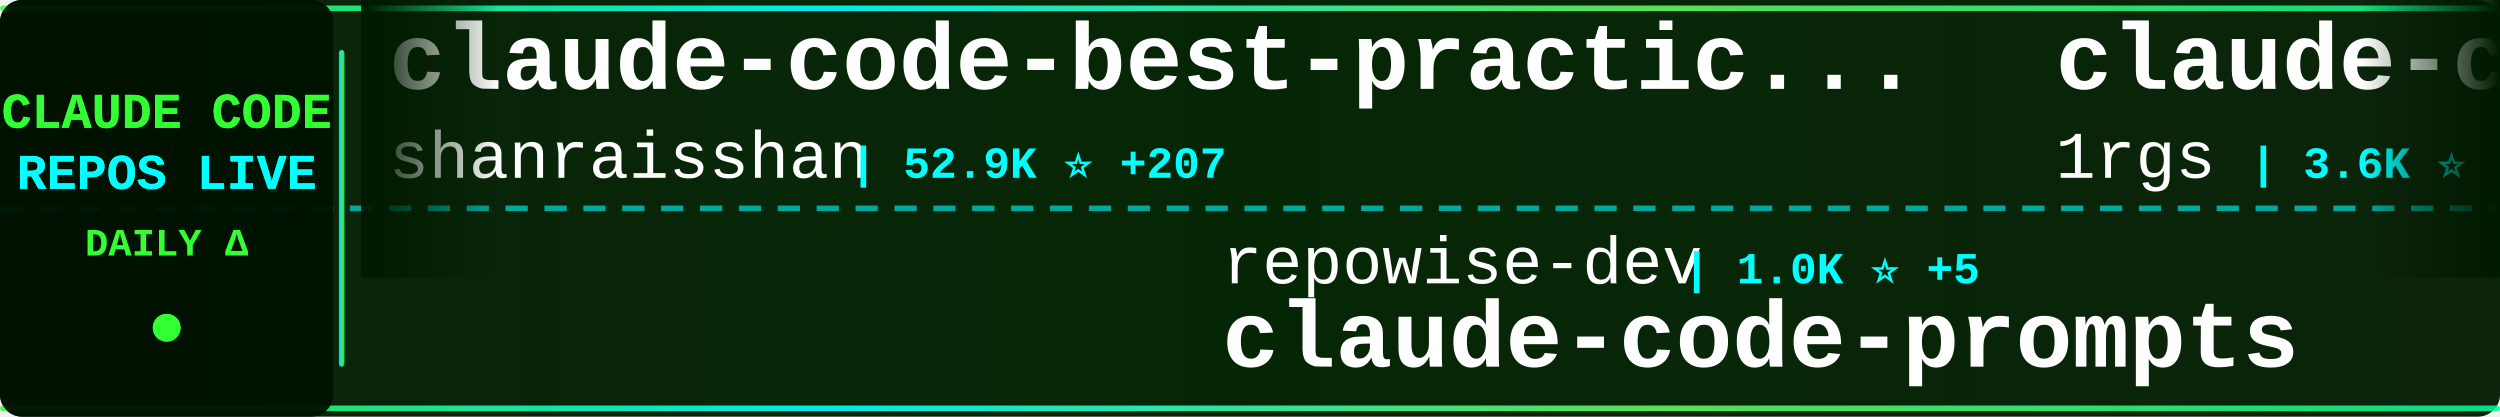
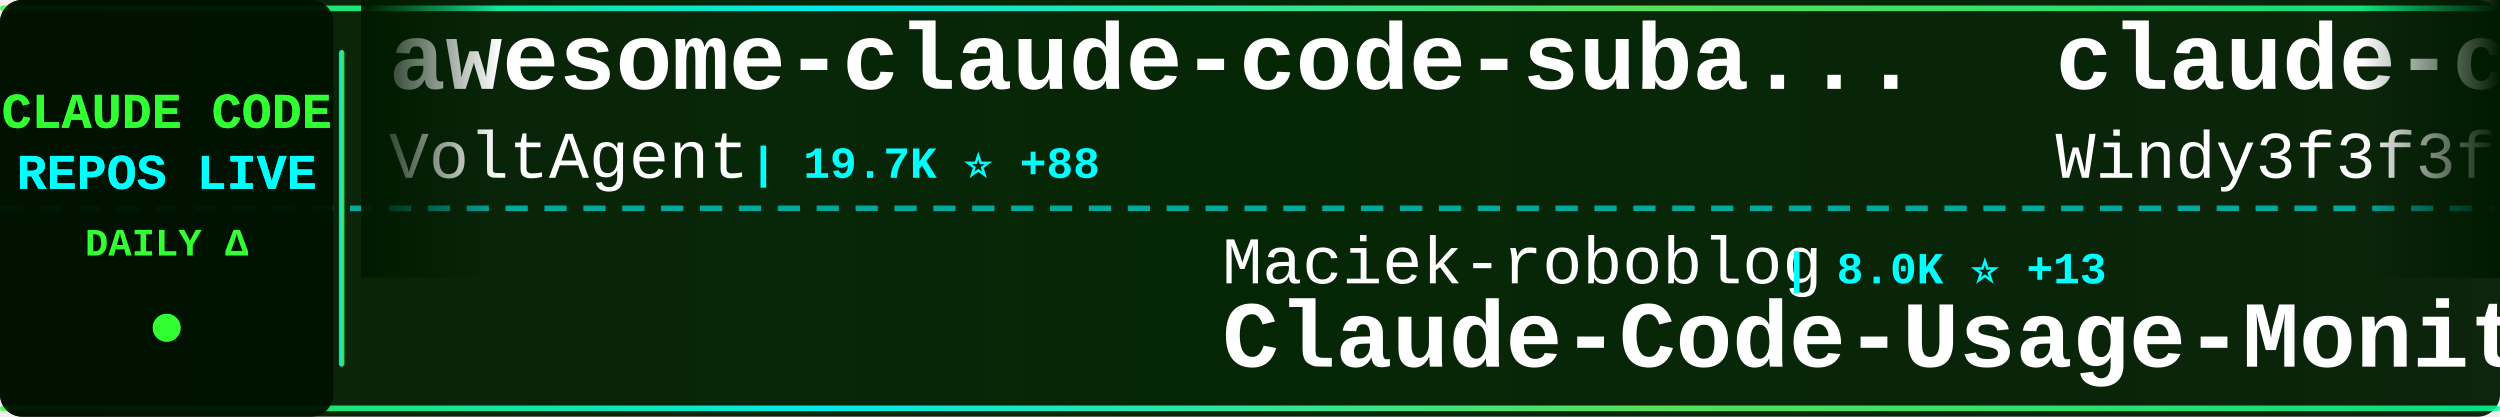
<svg xmlns="http://www.w3.org/2000/svg" width="900" height="150">
  <defs>
    <linearGradient id="tickerBg" x1="0%" y1="0%" x2="100%" y2="0%">
      <stop offset="0%" style="stop-color:#001a00;stop-opacity:0.95" />
      <stop offset="50%" style="stop-color:#002200;stop-opacity:0.98" />
      <stop offset="100%" style="stop-color:#001a00;stop-opacity:0.95" />
    </linearGradient>
    <linearGradient id="borderGrad" x1="0%" y1="0%" x2="100%" y2="0%">
      <stop offset="0%" style="stop-color:#33ff33;stop-opacity:0.85">
        <animate attributeName="stop-opacity" values="0.85;1;0.85" dur="2s" repeatCount="indefinite" />
      </stop>
      <stop offset="33%" style="stop-color:#00ffff;stop-opacity:0.9">
        <animate attributeName="stop-opacity" values="0.9;1;0.9" dur="2.2s" repeatCount="indefinite" />
      </stop>
      <stop offset="66%" style="stop-color:#66ff66;stop-opacity:0.85">
        <animate attributeName="stop-opacity" values="0.85;1;0.85" dur="1.8s" repeatCount="indefinite" />
      </stop>
      <stop offset="100%" style="stop-color:#00ff99;stop-opacity:0.85">
        <animate attributeName="stop-opacity" values="0.85;1;0.85" dur="2s" repeatCount="indefinite" />
      </stop>
    </linearGradient>
    <filter id="textGlow">
      <feGaussianBlur stdDeviation="0.1" result="coloredBlur" />
      <feMerge>
        <feMergeNode in="coloredBlur" />
        <feMergeNode in="SourceGraphic" />
      </feMerge>
    </filter>
    <filter id="metricGlow">
      <feGaussianBlur stdDeviation="0.2" result="coloredBlur" />
      <feMerge>
        <feMergeNode in="coloredBlur" />
        <feMergeNode in="SourceGraphic" />
      </feMerge>
    </filter>
    <linearGradient id="leftFade" x1="0%" y1="0%" x2="100%" y2="0%">
      <stop offset="0%" style="stop-color:#001a00;stop-opacity:1" />
      <stop offset="100%" style="stop-color:#001a00;stop-opacity:0" />
    </linearGradient>
    <linearGradient id="rightFade" x1="0%" y1="0%" x2="100%" y2="0%">
      <stop offset="0%" style="stop-color:#001a00;stop-opacity:0" />
      <stop offset="100%" style="stop-color:#001a00;stop-opacity:1" />
    </linearGradient>
  </defs>
  <rect width="900" height="150" fill="url(#tickerBg)" rx="8" />
  <rect x="0" y="2" width="900" height="2" fill="url(#borderGrad)" rx="1" />
  <rect x="0" y="146" width="900" height="2" fill="url(#borderGrad)" rx="1" />
  <line x1="0" y1="75" x2="900" y2="75" stroke="#00ffff" stroke-width="2" stroke-dasharray="8 6" opacity="0.6" />
  <rect x="0" y="0" width="120" height="150" fill="#001100" opacity="0.95" rx="8" />
  <text x="60" y="46" font-family="'Courier New', monospace" font-size="18" font-weight="bold" fill="#33ff33" text-anchor="middle" filter="url(#textGlow)">
    CLAUDE CODE
  </text>
  <text x="60" y="68" font-family="'Courier New', monospace" font-size="18" font-weight="bold" fill="#00ffff" text-anchor="middle" filter="url(#textGlow)">
    REPOS LIVE
  </text>
  <text x="60" y="92" font-family="'Courier New', monospace" font-size="14" font-weight="bold" fill="#33ff33" text-anchor="middle">
    DAILY Δ
  </text>
  <circle cx="60" cy="118" r="5" fill="#33ff33" filter="url(#metricGlow)">
    <animate attributeName="r" values="4;6;4" dur="1.5s" repeatCount="indefinite" />
    <animate attributeName="opacity" values="0.6;1;0.6" dur="1.5s" repeatCount="indefinite" />
  </circle>
  <rect x="122" y="18" width="2" height="114" fill="url(#borderGrad)" rx="1" />
  <clipPath id="tickerClip">
    <rect x="130" y="0" width="770" height="150" />
  </clipPath>
  <g clip-path="url(#tickerClip)">
    <g id="tickerItems">
      <animateTransform attributeName="transform" attributeType="XML" type="translate" from="0 0" to="-3000 0" dur="54s" repeatCount="indefinite" />
      <g transform="translate(0, 0)">
-         <text x="140" y="32" font-family="'Courier New', monospace" font-size="34" font-weight="bold" fill="#ffffff">claude-code-best-practic...</text>
-         <text x="140" y="64" font-family="'Courier New', monospace" font-size="24" font-weight="normal" fill="#ffffff" opacity="1.0">shanraisshan</text>
-         <text x="306" y="64" font-family="'Courier New', monospace" font-size="16" font-weight="bold" fill="#00ffff"> | 52.9K ⭐ +207</text>
+         <text x="140" y="32" font-family="'Courier New', monospace" font-size="34" font-weight="bold" fill="#ffffff">awesome-claude-code-suba...</text>
+         <text x="140" y="64" font-family="'Courier New', monospace" font-size="24" font-weight="normal" fill="#ffffff" opacity="1.0">VoltAgent</text>
+         <text x="270" y="64" font-family="'Courier New', monospace" font-size="16" font-weight="bold" fill="#00ffff"> | 19.7K ⭐ +88</text>
      </g>
      <g transform="translate(300, 0)">
-         <text x="140" y="102" font-family="'Courier New', monospace" font-size="24" font-weight="normal" fill="#ffffff" opacity="1.0">repowise-dev</text>
-         <text x="306" y="102" font-family="'Courier New', monospace" font-size="16" font-weight="bold" fill="#00ffff"> | 1.0K ⭐ +5</text>
-         <text x="140" y="132" font-family="'Courier New', monospace" font-size="34" font-weight="bold" fill="#ffffff">claude-code-prompts</text>
+         <text x="140" y="102" font-family="'Courier New', monospace" font-size="24" font-weight="normal" fill="#ffffff" opacity="1.0">Maciek-roboblog</text>
+         <text x="342" y="102" font-family="'Courier New', monospace" font-size="16" font-weight="bold" fill="#00ffff"> | 8.0K ⭐ +13</text>
+         <text x="140" y="132" font-family="'Courier New', monospace" font-size="34" font-weight="bold" fill="#ffffff">Claude-Code-Usage-Monito...</text>
      </g>
      <g transform="translate(600, 0)">
-         <text x="140" y="32" font-family="'Courier New', monospace" font-size="34" font-weight="bold" fill="#ffffff">claude-code-proxy</text>
-         <text x="140" y="64" font-family="'Courier New', monospace" font-size="24" font-weight="normal" fill="#ffffff" opacity="1.0">1rgs</text>
-         <text x="210" y="64" font-family="'Courier New', monospace" font-size="16" font-weight="bold" fill="#00ffff"> | 3.6K ⭐ +7</text>
+         <text x="140" y="32" font-family="'Courier New', monospace" font-size="34" font-weight="bold" fill="#ffffff">claude-code-from-scratch</text>
+         <text x="140" y="64" font-family="'Courier New', monospace" font-size="24" font-weight="normal" fill="#ffffff" opacity="1.0">Windy3f3f3f3f</text>
+         <text x="318" y="64" font-family="'Courier New', monospace" font-size="16" font-weight="bold" fill="#00ffff"> | 1.2K ⭐ +11</text>
      </g>
      <g transform="translate(900, 0)">
-         <text x="140" y="102" font-family="'Courier New', monospace" font-size="24" font-weight="normal" fill="#ffffff" opacity="1.0">liuup</text>
-         <text x="222" y="102" font-family="'Courier New', monospace" font-size="16" font-weight="bold" fill="#00ffff"> | 2.4K ⭐ +28</text>
-         <text x="140" y="132" font-family="'Courier New', monospace" font-size="34" font-weight="bold" fill="#ffffff">claude-code-analysis</text>
+         <text x="140" y="102" font-family="'Courier New', monospace" font-size="24" font-weight="normal" fill="#ffffff" opacity="1.0">shareAI-lab</text>
+         <text x="294" y="102" font-family="'Courier New', monospace" font-size="16" font-weight="bold" fill="#00ffff"> | 60.2K ⭐ +216</text>
+         <text x="140" y="132" font-family="'Courier New', monospace" font-size="34" font-weight="bold" fill="#ffffff">learn-claude-code</text>
      </g>
      <g transform="translate(1200, 0)">
-         <text x="140" y="32" font-family="'Courier New', monospace" font-size="34" font-weight="bold" fill="#ffffff">Claude-Code</text>
-         <text x="140" y="64" font-family="'Courier New', monospace" font-size="24" font-weight="normal" fill="#ffffff" opacity="1.0">KPR111</text>
-         <text x="234" y="64" font-family="'Courier New', monospace" font-size="16" font-weight="bold" fill="#00ffff"> | 16 ⭐</text>
+         <text x="140" y="32" font-family="'Courier New', monospace" font-size="34" font-weight="bold" fill="#ffffff">claude-code-sub-agents</text>
+         <text x="140" y="64" font-family="'Courier New', monospace" font-size="24" font-weight="normal" fill="#ffffff" opacity="1.0">lst97</text>
+         <text x="222" y="64" font-family="'Courier New', monospace" font-size="16" font-weight="bold" fill="#00ffff"> | 1.6K ⭐</text>
      </g>
      <g transform="translate(1500, 0)">
-         <text x="140" y="102" font-family="'Courier New', monospace" font-size="24" font-weight="normal" fill="#ffffff" opacity="1.0">anthropics</text>
-         <text x="282" y="102" font-family="'Courier New', monospace" font-size="16" font-weight="bold" fill="#00ffff"> | 4.6K ⭐ +13</text>
-         <text x="140" y="132" font-family="'Courier New', monospace" font-size="34" font-weight="bold" fill="#ffffff">claude-code-security-rev...</text>
+         <text x="140" y="102" font-family="'Courier New', monospace" font-size="24" font-weight="normal" fill="#ffffff" opacity="1.0">lorryjovens-hub</text>
+         <text x="342" y="102" font-family="'Courier New', monospace" font-size="16" font-weight="bold" fill="#00ffff"> | 1.6K ⭐ +8</text>
+         <text x="140" y="132" font-family="'Courier New', monospace" font-size="34" font-weight="bold" fill="#ffffff">claude-code-rust</text>
      </g>
      <g transform="translate(1800, 0)">
-         <text x="140" y="32" font-family="'Courier New', monospace" font-size="34" font-weight="bold" fill="#ffffff">claude-code-settings</text>
-         <text x="140" y="64" font-family="'Courier New', monospace" font-size="24" font-weight="normal" fill="#ffffff" opacity="1.0">feiskyer</text>
-         <text x="258" y="64" font-family="'Courier New', monospace" font-size="16" font-weight="bold" fill="#00ffff"> | 1.5K ⭐ +3</text>
+         <text x="140" y="32" font-family="'Courier New', monospace" font-size="34" font-weight="bold" fill="#ffffff">claude_code_src</text>
+         <text x="140" y="64" font-family="'Courier New', monospace" font-size="24" font-weight="normal" fill="#ffffff" opacity="1.0">ponponon</text>
+         <text x="258" y="64" font-family="'Courier New', monospace" font-size="16" font-weight="bold" fill="#00ffff"> | 2.2K ⭐ +3</text>
      </g>
      <g transform="translate(2100, 0)">
+         <text x="140" y="102" font-family="'Courier New', monospace" font-size="24" font-weight="normal" fill="#ffffff" opacity="1.0">ghuntley</text>
+         <text x="258" y="102" font-family="'Courier New', monospace" font-size="16" font-weight="bold" fill="#00ffff"> | 976 ⭐</text>
+         <text x="140" y="132" font-family="'Courier New', monospace" font-size="34" font-weight="bold" fill="#ffffff">claude-code-source-code-...</text>
+       </g>
+       <g transform="translate(2400, 0)">
+         <text x="140" y="32" font-family="'Courier New', monospace" font-size="34" font-weight="bold" fill="#ffffff">Claude-code</text>
+         <text x="140" y="64" font-family="'Courier New', monospace" font-size="24" font-weight="normal" fill="#ffffff" opacity="1.0">zstmfhy</text>
+         <text x="246" y="64" font-family="'Courier New', monospace" font-size="16" font-weight="bold" fill="#00ffff"> | 189 ⭐</text>
+       </g>
+       <g transform="translate(2700, 0)">
+         <text x="140" y="102" font-family="'Courier New', monospace" font-size="24" font-weight="normal" fill="#ffffff" opacity="1.0">diet103</text>
+         <text x="246" y="102" font-family="'Courier New', monospace" font-size="16" font-weight="bold" fill="#00ffff"> | 9.6K ⭐ +3</text>
+         <text x="140" y="132" font-family="'Courier New', monospace" font-size="34" font-weight="bold" fill="#ffffff">claude-code-infrastructu...</text>
+       </g>
+       <g transform="translate(3000, 0)">
+         <text x="140" y="32" font-family="'Courier New', monospace" font-size="34" font-weight="bold" fill="#ffffff">awesome-claude-code-suba...</text>
+         <text x="140" y="64" font-family="'Courier New', monospace" font-size="24" font-weight="normal" fill="#ffffff" opacity="1.0">VoltAgent</text>
+         <text x="270" y="64" font-family="'Courier New', monospace" font-size="16" font-weight="bold" fill="#00ffff"> | 19.7K ⭐ +88</text>
+       </g>
+       <g transform="translate(3300, 0)">
        <text x="140" y="102" font-family="'Courier New', monospace" font-size="24" font-weight="normal" fill="#ffffff" opacity="1.0">Maciek-roboblog</text>
-         <text x="342" y="102" font-family="'Courier New', monospace" font-size="16" font-weight="bold" fill="#00ffff"> | 8.0K ⭐ +11</text>
+         <text x="342" y="102" font-family="'Courier New', monospace" font-size="16" font-weight="bold" fill="#00ffff"> | 8.0K ⭐ +13</text>
        <text x="140" y="132" font-family="'Courier New', monospace" font-size="34" font-weight="bold" fill="#ffffff">Claude-Code-Usage-Monito...</text>
      </g>
-       <g transform="translate(2400, 0)">
-         <text x="140" y="32" font-family="'Courier New', monospace" font-size="34" font-weight="bold" fill="#ffffff">Claude-Code</text>
-         <text x="140" y="64" font-family="'Courier New', monospace" font-size="24" font-weight="normal" fill="#ffffff" opacity="1.0">pengchengneo</text>
-         <text x="306" y="64" font-family="'Courier New', monospace" font-size="16" font-weight="bold" fill="#00ffff"> | 1.3K ⭐ +7</text>
-       </g>
-       <g transform="translate(2700, 0)">
-         <text x="140" y="102" font-family="'Courier New', monospace" font-size="24" font-weight="normal" fill="#ffffff" opacity="1.0">anthropics</text>
-         <text x="282" y="102" font-family="'Courier New', monospace" font-size="16" font-weight="bold" fill="#00ffff"> | 7.6K ⭐ +19</text>
-         <text x="140" y="132" font-family="'Courier New', monospace" font-size="34" font-weight="bold" fill="#ffffff">claude-code-action</text>
-       </g>
-       <g transform="translate(3000, 0)">
-         <text x="140" y="32" font-family="'Courier New', monospace" font-size="34" font-weight="bold" fill="#ffffff">claude-code-best-practic...</text>
-         <text x="140" y="64" font-family="'Courier New', monospace" font-size="24" font-weight="normal" fill="#ffffff" opacity="1.0">shanraisshan</text>
-         <text x="306" y="64" font-family="'Courier New', monospace" font-size="16" font-weight="bold" fill="#00ffff"> | 52.9K ⭐ +207</text>
-       </g>
-       <g transform="translate(3300, 0)">
-         <text x="140" y="102" font-family="'Courier New', monospace" font-size="24" font-weight="normal" fill="#ffffff" opacity="1.0">repowise-dev</text>
-         <text x="306" y="102" font-family="'Courier New', monospace" font-size="16" font-weight="bold" fill="#00ffff"> | 1.0K ⭐ +5</text>
-         <text x="140" y="132" font-family="'Courier New', monospace" font-size="34" font-weight="bold" fill="#ffffff">claude-code-prompts</text>
-       </g>
      <g transform="translate(3600, 0)">
-         <text x="140" y="32" font-family="'Courier New', monospace" font-size="34" font-weight="bold" fill="#ffffff">claude-code-proxy</text>
-         <text x="140" y="64" font-family="'Courier New', monospace" font-size="24" font-weight="normal" fill="#ffffff" opacity="1.0">1rgs</text>
-         <text x="210" y="64" font-family="'Courier New', monospace" font-size="16" font-weight="bold" fill="#00ffff"> | 3.6K ⭐ +7</text>
+         <text x="140" y="32" font-family="'Courier New', monospace" font-size="34" font-weight="bold" fill="#ffffff">claude-code-from-scratch</text>
+         <text x="140" y="64" font-family="'Courier New', monospace" font-size="24" font-weight="normal" fill="#ffffff" opacity="1.0">Windy3f3f3f3f</text>
+         <text x="318" y="64" font-family="'Courier New', monospace" font-size="16" font-weight="bold" fill="#00ffff"> | 1.2K ⭐ +11</text>
      </g>
      <g transform="translate(3900, 0)">
-         <text x="140" y="102" font-family="'Courier New', monospace" font-size="24" font-weight="normal" fill="#ffffff" opacity="1.0">liuup</text>
-         <text x="222" y="102" font-family="'Courier New', monospace" font-size="16" font-weight="bold" fill="#00ffff"> | 2.4K ⭐ +28</text>
-         <text x="140" y="132" font-family="'Courier New', monospace" font-size="34" font-weight="bold" fill="#ffffff">claude-code-analysis</text>
+         <text x="140" y="102" font-family="'Courier New', monospace" font-size="24" font-weight="normal" fill="#ffffff" opacity="1.0">shareAI-lab</text>
+         <text x="294" y="102" font-family="'Courier New', monospace" font-size="16" font-weight="bold" fill="#00ffff"> | 60.2K ⭐ +216</text>
+         <text x="140" y="132" font-family="'Courier New', monospace" font-size="34" font-weight="bold" fill="#ffffff">learn-claude-code</text>
      </g>
    </g>
  </g>
  <rect x="130" y="0" width="50" height="100" fill="url(#leftFade)" />
  <rect x="850" y="0" width="50" height="100" fill="url(#rightFade)" />
</svg>
